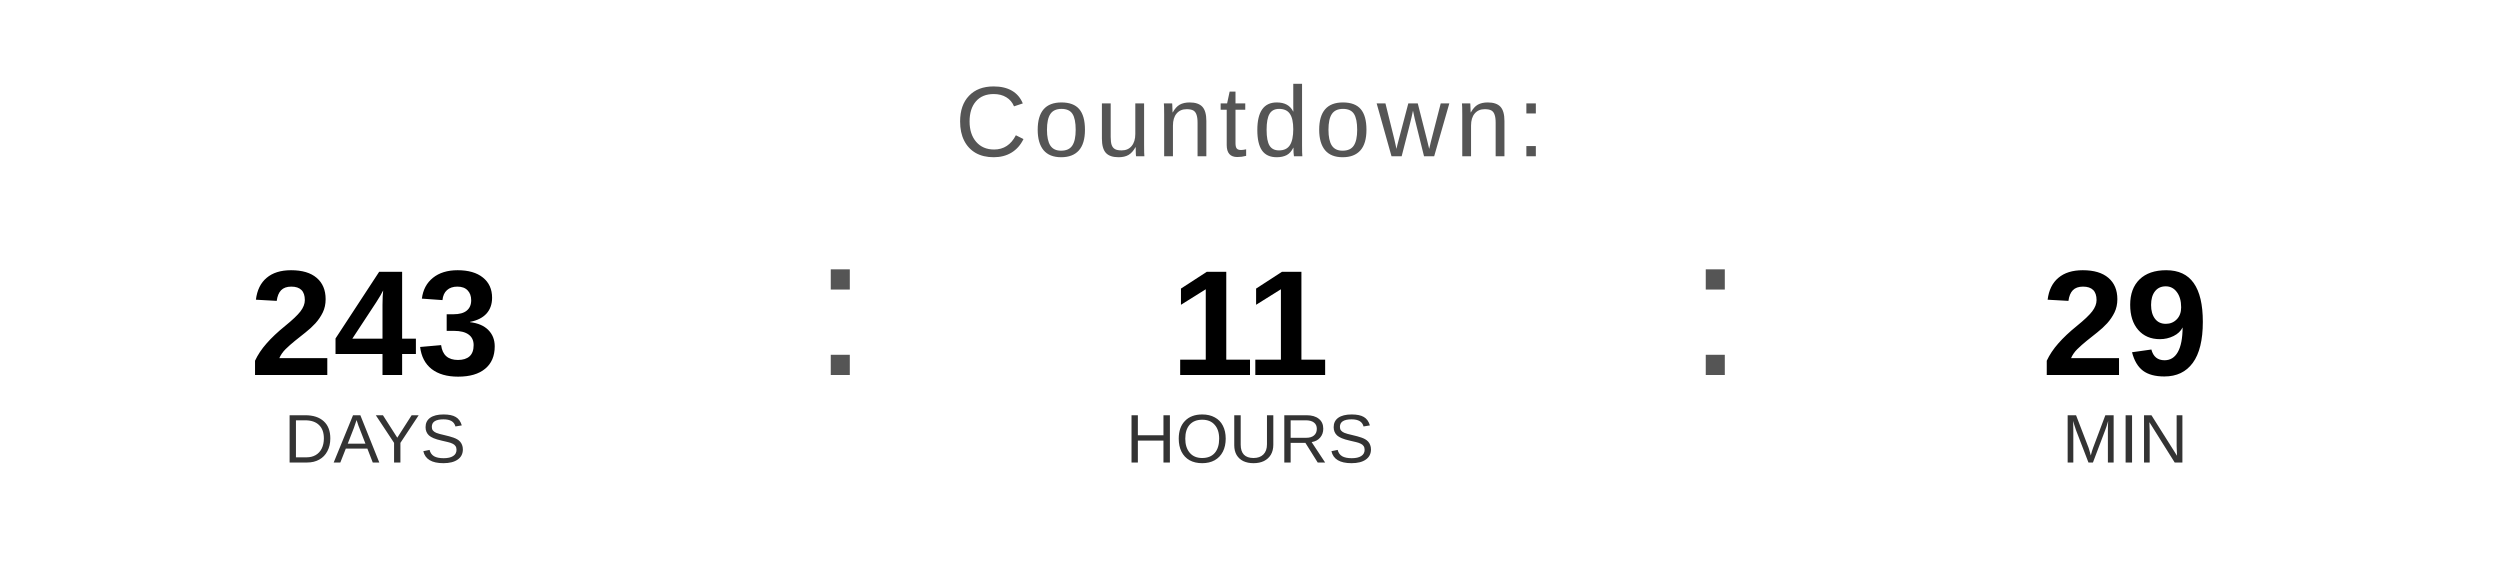
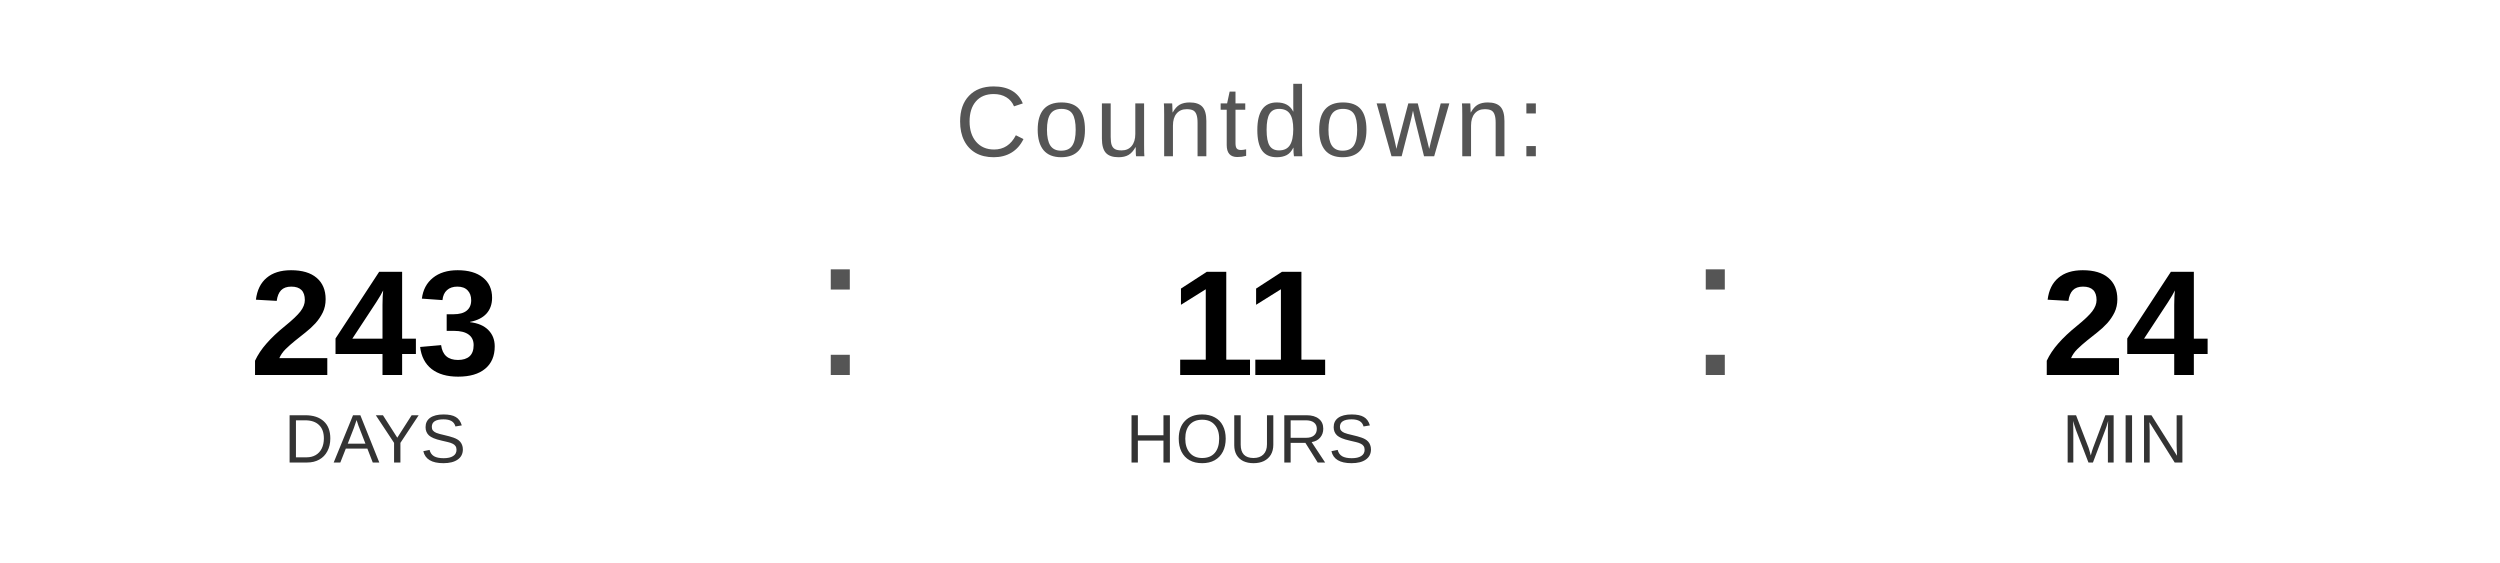
<svg xmlns="http://www.w3.org/2000/svg" width="400" height="90" viewBox="0 0 400 90">
  <text x="200" y="25" font-family="Arial, Helvetica, sans-serif" font-size="16" fill="#555555" text-anchor="middle" letter-spacing="1">
    Countdown:
  </text>
  <text x="60" y="60" font-family="Arial, Helvetica, sans-serif" font-size="24" font-weight="bold" fill="#000000" text-anchor="middle">243</text>
  <text x="60" y="74" font-family="Arial, Helvetica, sans-serif" font-size="11" fill="#333333" text-anchor="middle">DAYS</text>
  <text x="130" y="60" font-family="Arial, sans-serif" font-size="32" fill="#555555">:</text>
  <text x="200" y="60" font-family="Arial, Helvetica, sans-serif" font-size="24" font-weight="bold" fill="#000000" text-anchor="middle">11</text>
  <text x="200" y="74" font-family="Arial, Helvetica, sans-serif" font-size="11" fill="#333333" text-anchor="middle">HOURS</text>
  <text x="270" y="60" font-family="Arial, sans-serif" font-size="32" fill="#555555">:</text>
-   <text x="340" y="60" font-family="Arial, Helvetica, sans-serif" font-size="24" font-weight="bold" fill="#000000" text-anchor="middle">29</text>
+   <text x="340" y="60" font-family="Arial, Helvetica, sans-serif" font-size="24" font-weight="bold" fill="#000000" text-anchor="middle">24</text>
  <text x="340" y="74" font-family="Arial, Helvetica, sans-serif" font-size="11" fill="#333333" text-anchor="middle">MIN</text>
</svg>
